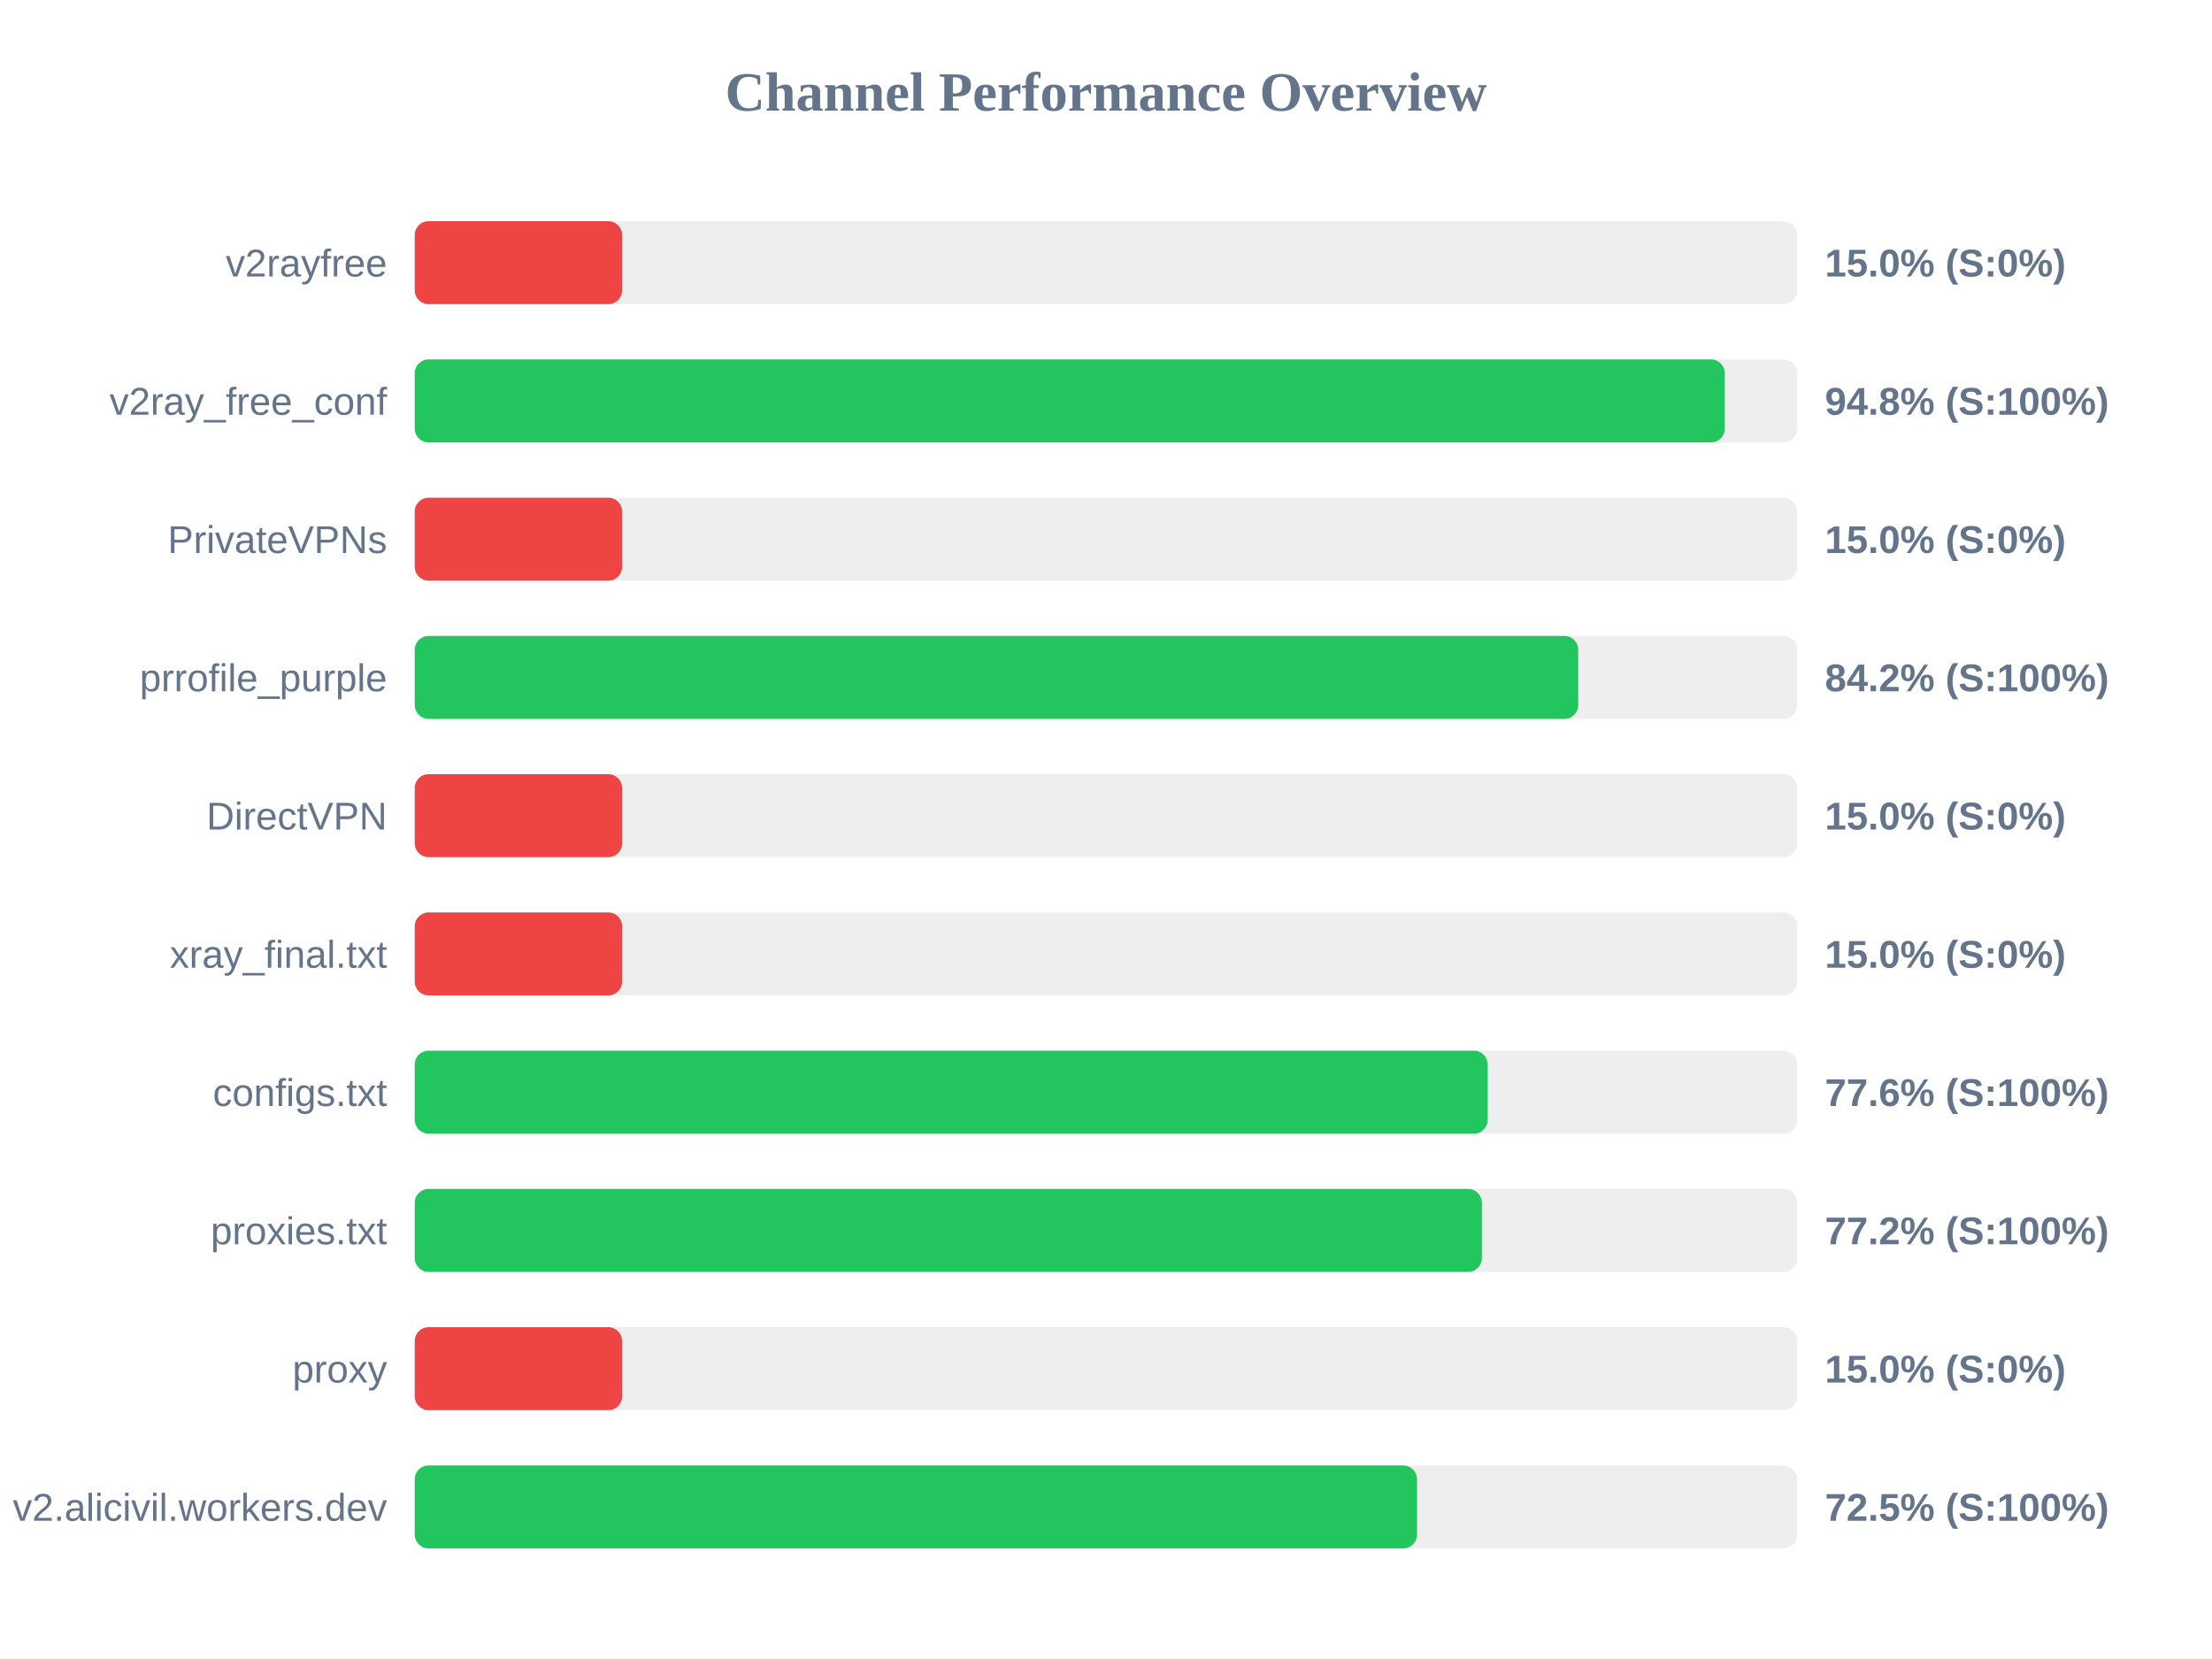
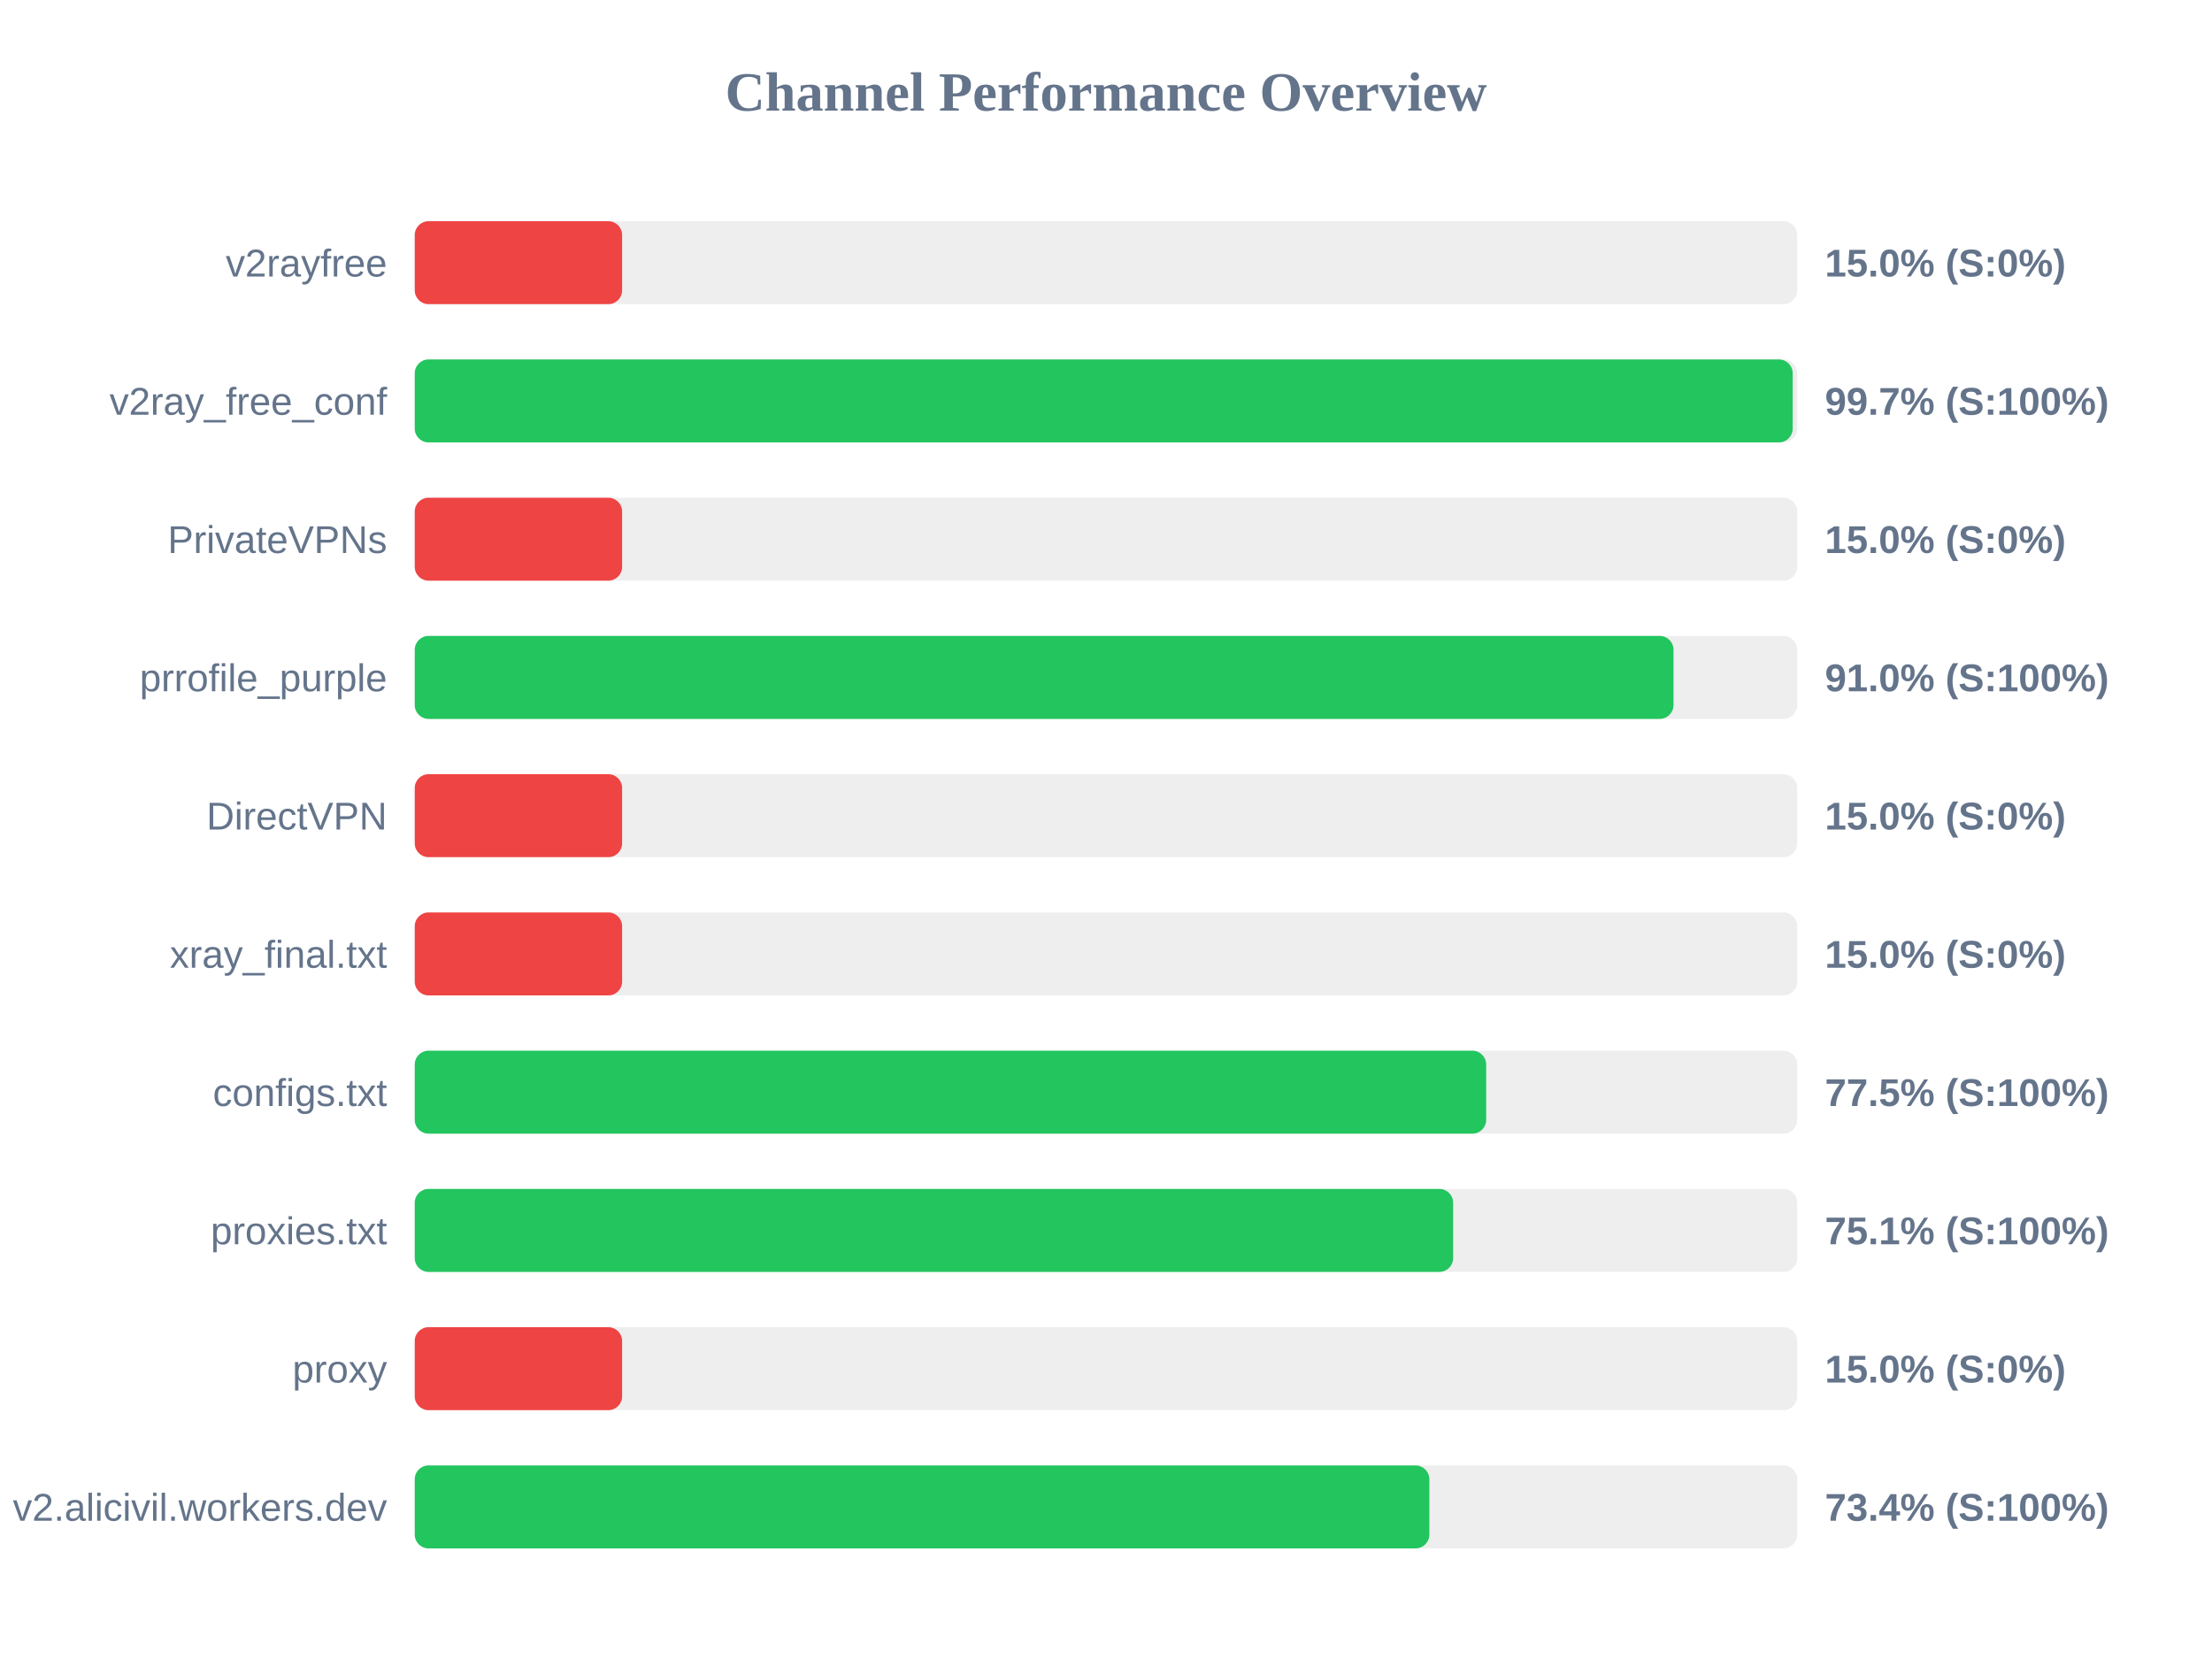
<svg xmlns="http://www.w3.org/2000/svg" width="800" height="600" version="1.1">
  <style>
        .row { font: 14px Arial; fill: #64748b; }
        .score { font: bold 14px Arial; fill: #64748b; }
    </style>
  <text x="400" y="40" text-anchor="middle" font-size="20px" font-weight="bold" fill="#64748b">Channel Performance Overview</text>
  <rect x="150" y="80" width="500" height="30" fill="#eee" rx="5" />
  <rect x="150" y="80" width="75.0" height="30" fill="#ef4444" rx="5" />
  <text x="140" y="100" text-anchor="end" class="row">v2rayfree</text>
  <text x="660" y="100" text-anchor="start" class="score">15.0% (S:0%)</text>
  <rect x="150" y="130" width="500" height="30" fill="#eee" rx="5" />
-   <rect x="150" y="130" width="473.8" height="30" fill="#22c55e" rx="5" />
+   <rect x="150" y="130" width="498.35" height="30" fill="#22c55e" rx="5" />
  <text x="140" y="150" text-anchor="end" class="row">v2ray_free_conf</text>
-   <text x="660" y="150" text-anchor="start" class="score">94.8% (S:100%)</text>
+   <text x="660" y="150" text-anchor="start" class="score">99.7% (S:100%)</text>
  <rect x="150" y="180" width="500" height="30" fill="#eee" rx="5" />
  <rect x="150" y="180" width="75.0" height="30" fill="#ef4444" rx="5" />
  <text x="140" y="200" text-anchor="end" class="row">PrivateVPNs</text>
  <text x="660" y="200" text-anchor="start" class="score">15.0% (S:0%)</text>
  <rect x="150" y="230" width="500" height="30" fill="#eee" rx="5" />
-   <rect x="150" y="230" width="420.8" height="30" fill="#22c55e" rx="5" />
+   <rect x="150" y="230" width="455.25" height="30" fill="#22c55e" rx="5" />
  <text x="140" y="250" text-anchor="end" class="row">prrofile_purple</text>
-   <text x="660" y="250" text-anchor="start" class="score">84.2% (S:100%)</text>
+   <text x="660" y="250" text-anchor="start" class="score">91.0% (S:100%)</text>
  <rect x="150" y="280" width="500" height="30" fill="#eee" rx="5" />
  <rect x="150" y="280" width="75.0" height="30" fill="#ef4444" rx="5" />
  <text x="140" y="300" text-anchor="end" class="row">DirectVPN</text>
  <text x="660" y="300" text-anchor="start" class="score">15.0% (S:0%)</text>
  <rect x="150" y="330" width="500" height="30" fill="#eee" rx="5" />
  <rect x="150" y="330" width="75.0" height="30" fill="#ef4444" rx="5" />
  <text x="140" y="350" text-anchor="end" class="row">xray_final.txt</text>
  <text x="660" y="350" text-anchor="start" class="score">15.0% (S:0%)</text>
  <rect x="150" y="380" width="500" height="30" fill="#eee" rx="5" />
-   <rect x="150" y="380" width="388.05" height="30" fill="#22c55e" rx="5" />
+   <rect x="150" y="380" width="387.5" height="30" fill="#22c55e" rx="5" />
  <text x="140" y="400" text-anchor="end" class="row">configs.txt</text>
-   <text x="660" y="400" text-anchor="start" class="score">77.6% (S:100%)</text>
+   <text x="660" y="400" text-anchor="start" class="score">77.5% (S:100%)</text>
  <rect x="150" y="430" width="500" height="30" fill="#eee" rx="5" />
-   <rect x="150" y="430" width="385.95" height="30" fill="#22c55e" rx="5" />
+   <rect x="150" y="430" width="375.55" height="30" fill="#22c55e" rx="5" />
  <text x="140" y="450" text-anchor="end" class="row">proxies.txt</text>
-   <text x="660" y="450" text-anchor="start" class="score">77.2% (S:100%)</text>
+   <text x="660" y="450" text-anchor="start" class="score">75.1% (S:100%)</text>
  <rect x="150" y="480" width="500" height="30" fill="#eee" rx="5" />
  <rect x="150" y="480" width="75.0" height="30" fill="#ef4444" rx="5" />
  <text x="140" y="500" text-anchor="end" class="row">proxy</text>
  <text x="660" y="500" text-anchor="start" class="score">15.0% (S:0%)</text>
  <rect x="150" y="530" width="500" height="30" fill="#eee" rx="5" />
-   <rect x="150" y="530" width="362.5" height="30" fill="#22c55e" rx="5" />
+   <rect x="150" y="530" width="366.95" height="30" fill="#22c55e" rx="5" />
  <text x="140" y="550" text-anchor="end" class="row">v2.alicivil.workers.dev</text>
-   <text x="660" y="550" text-anchor="start" class="score">72.5% (S:100%)</text>
+   <text x="660" y="550" text-anchor="start" class="score">73.4% (S:100%)</text>
</svg>
